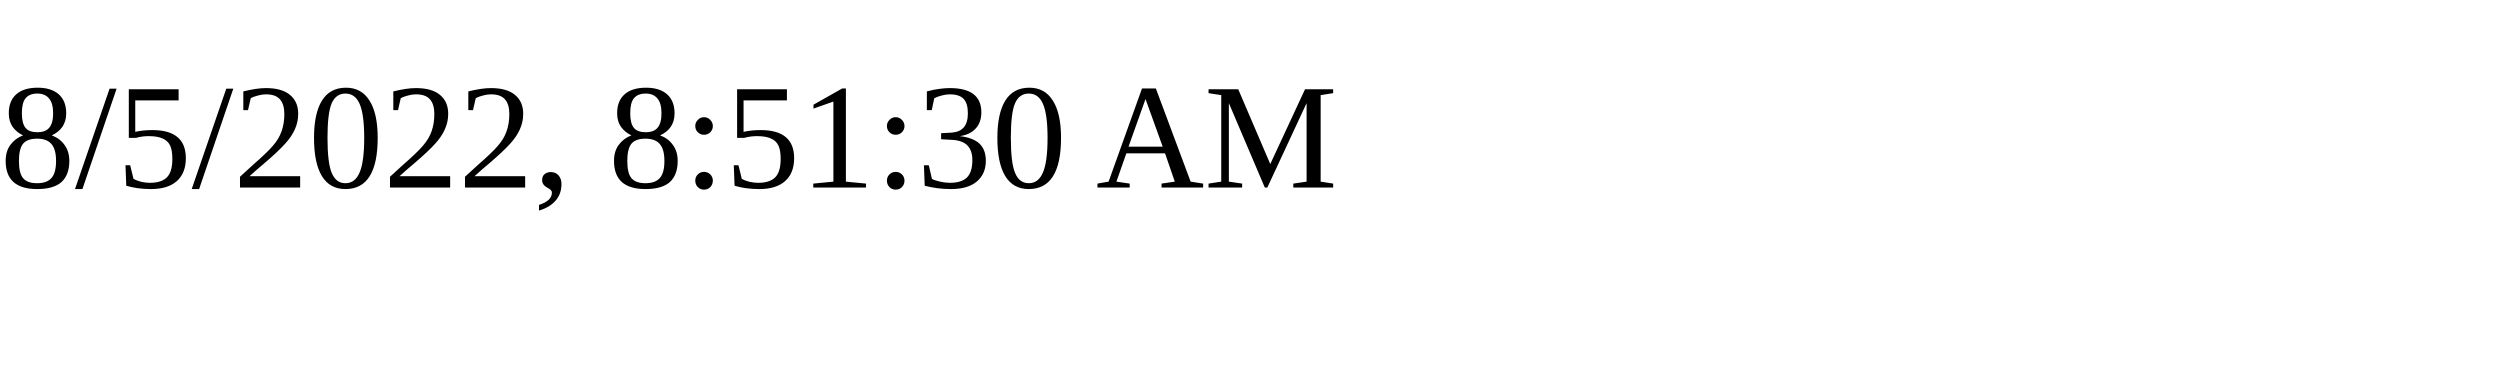
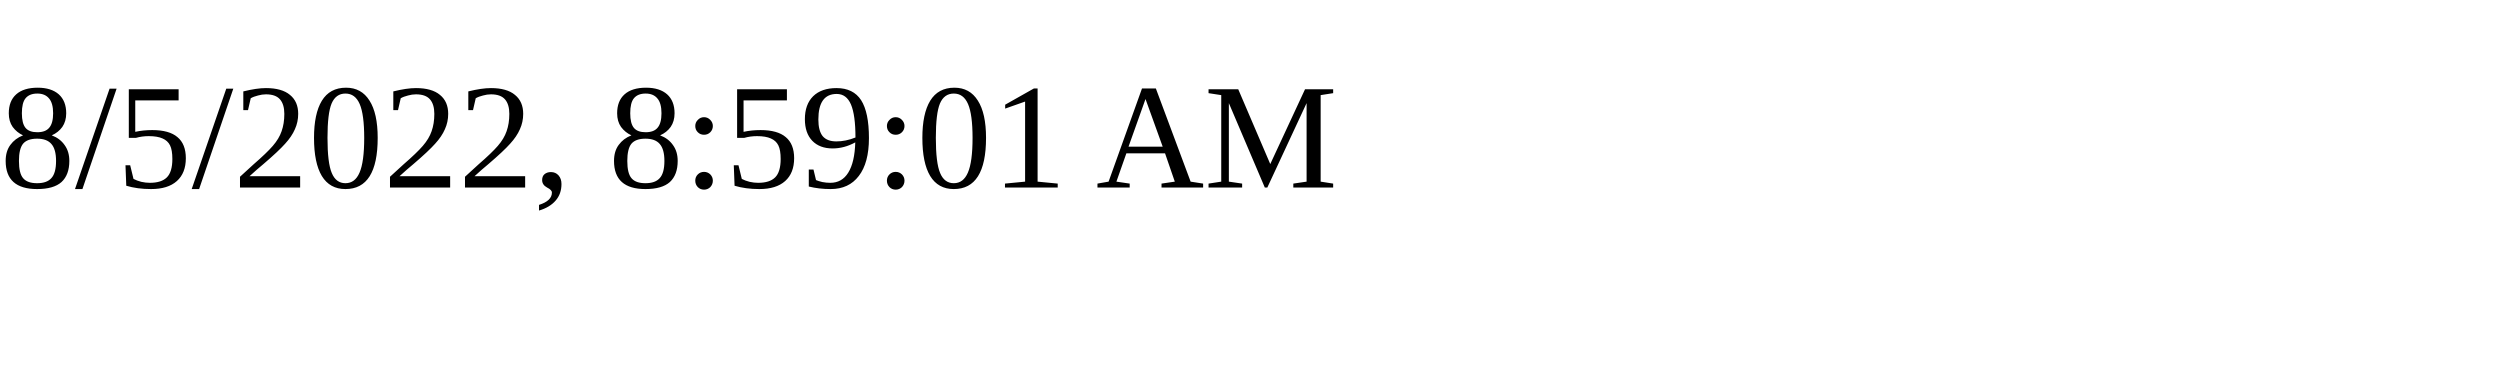
<svg xmlns="http://www.w3.org/2000/svg" height="30" width="200">
-   <text x="0" y="15">8/5/2022, 8:51:30 AM</text>
+   <text x="0" y="15">8/5/2022, 8:59:01 AM</text>
</svg>
